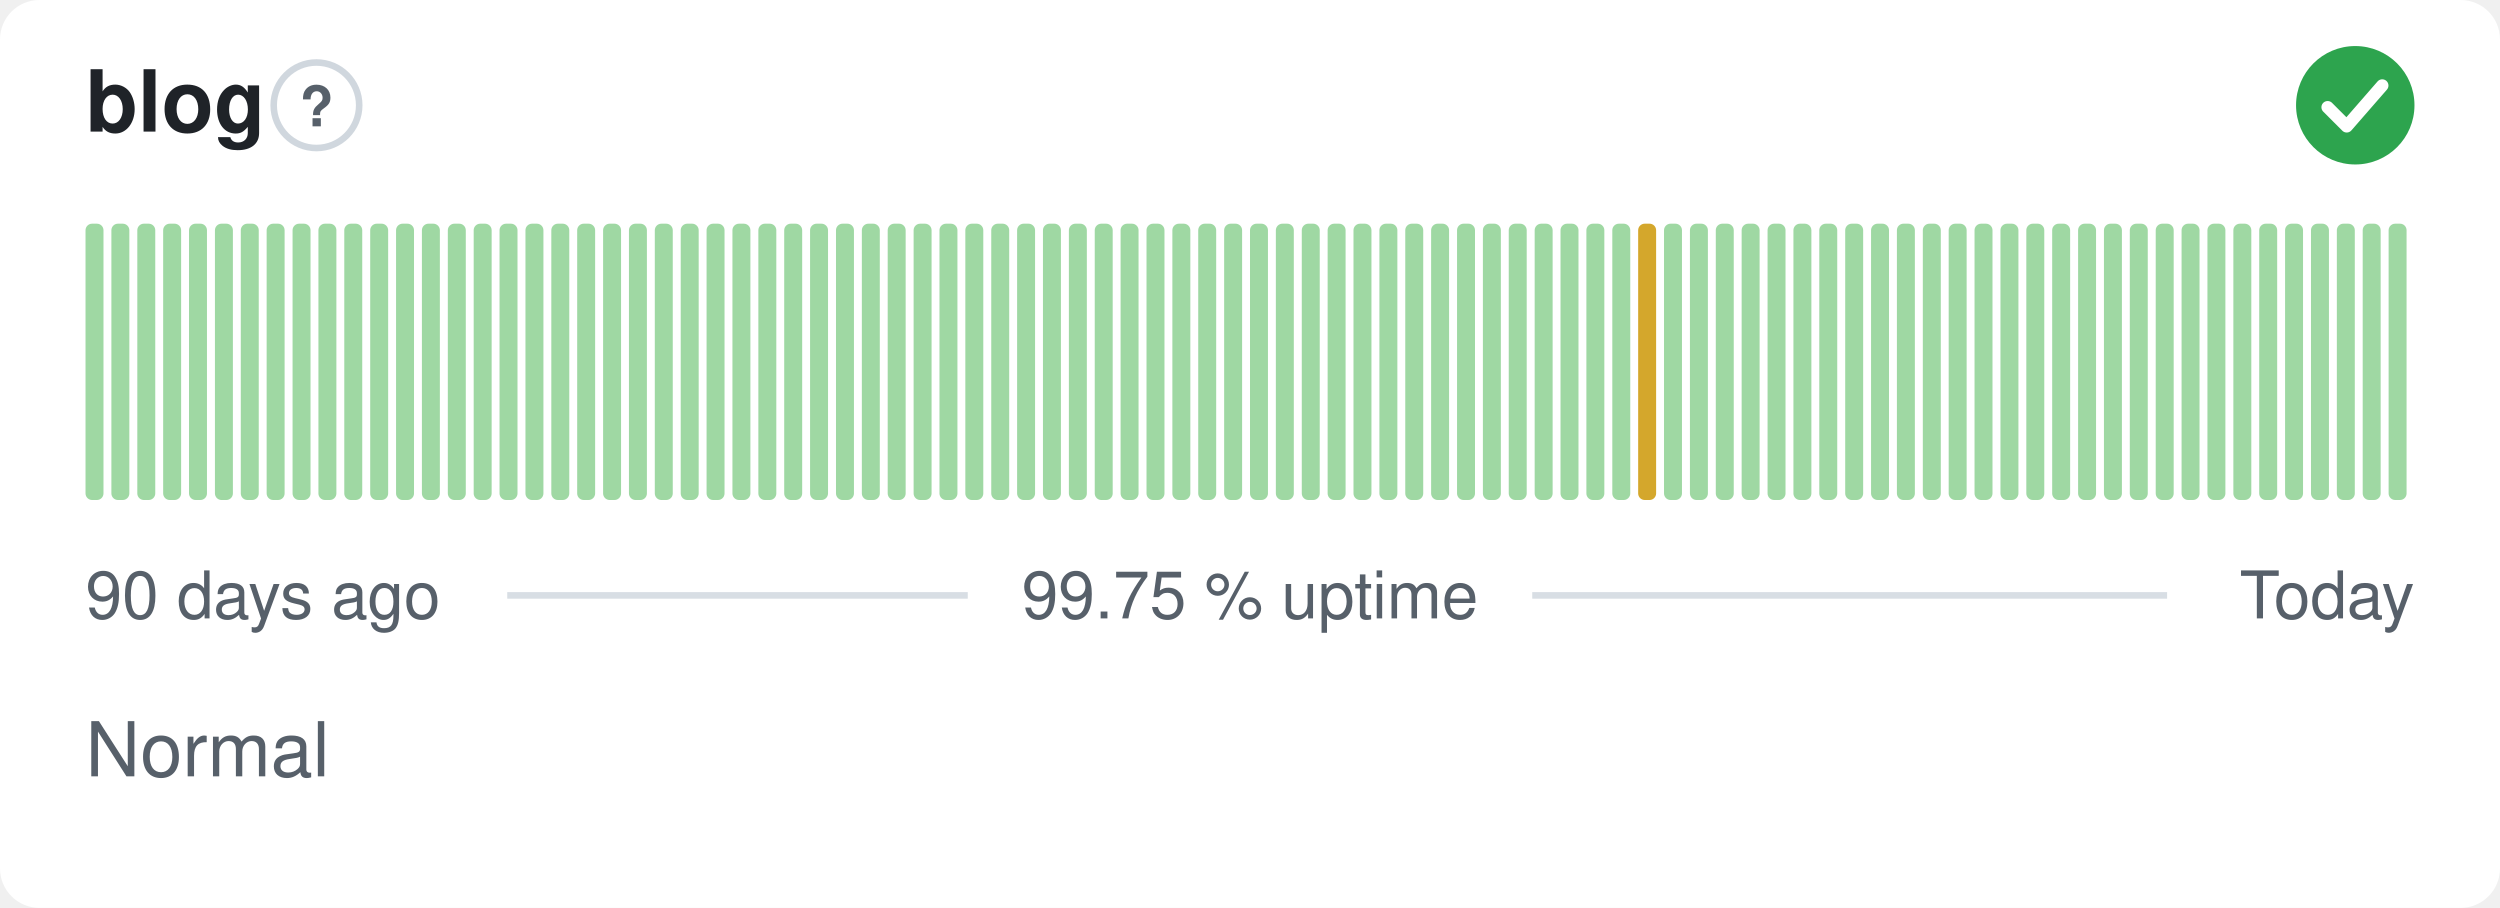
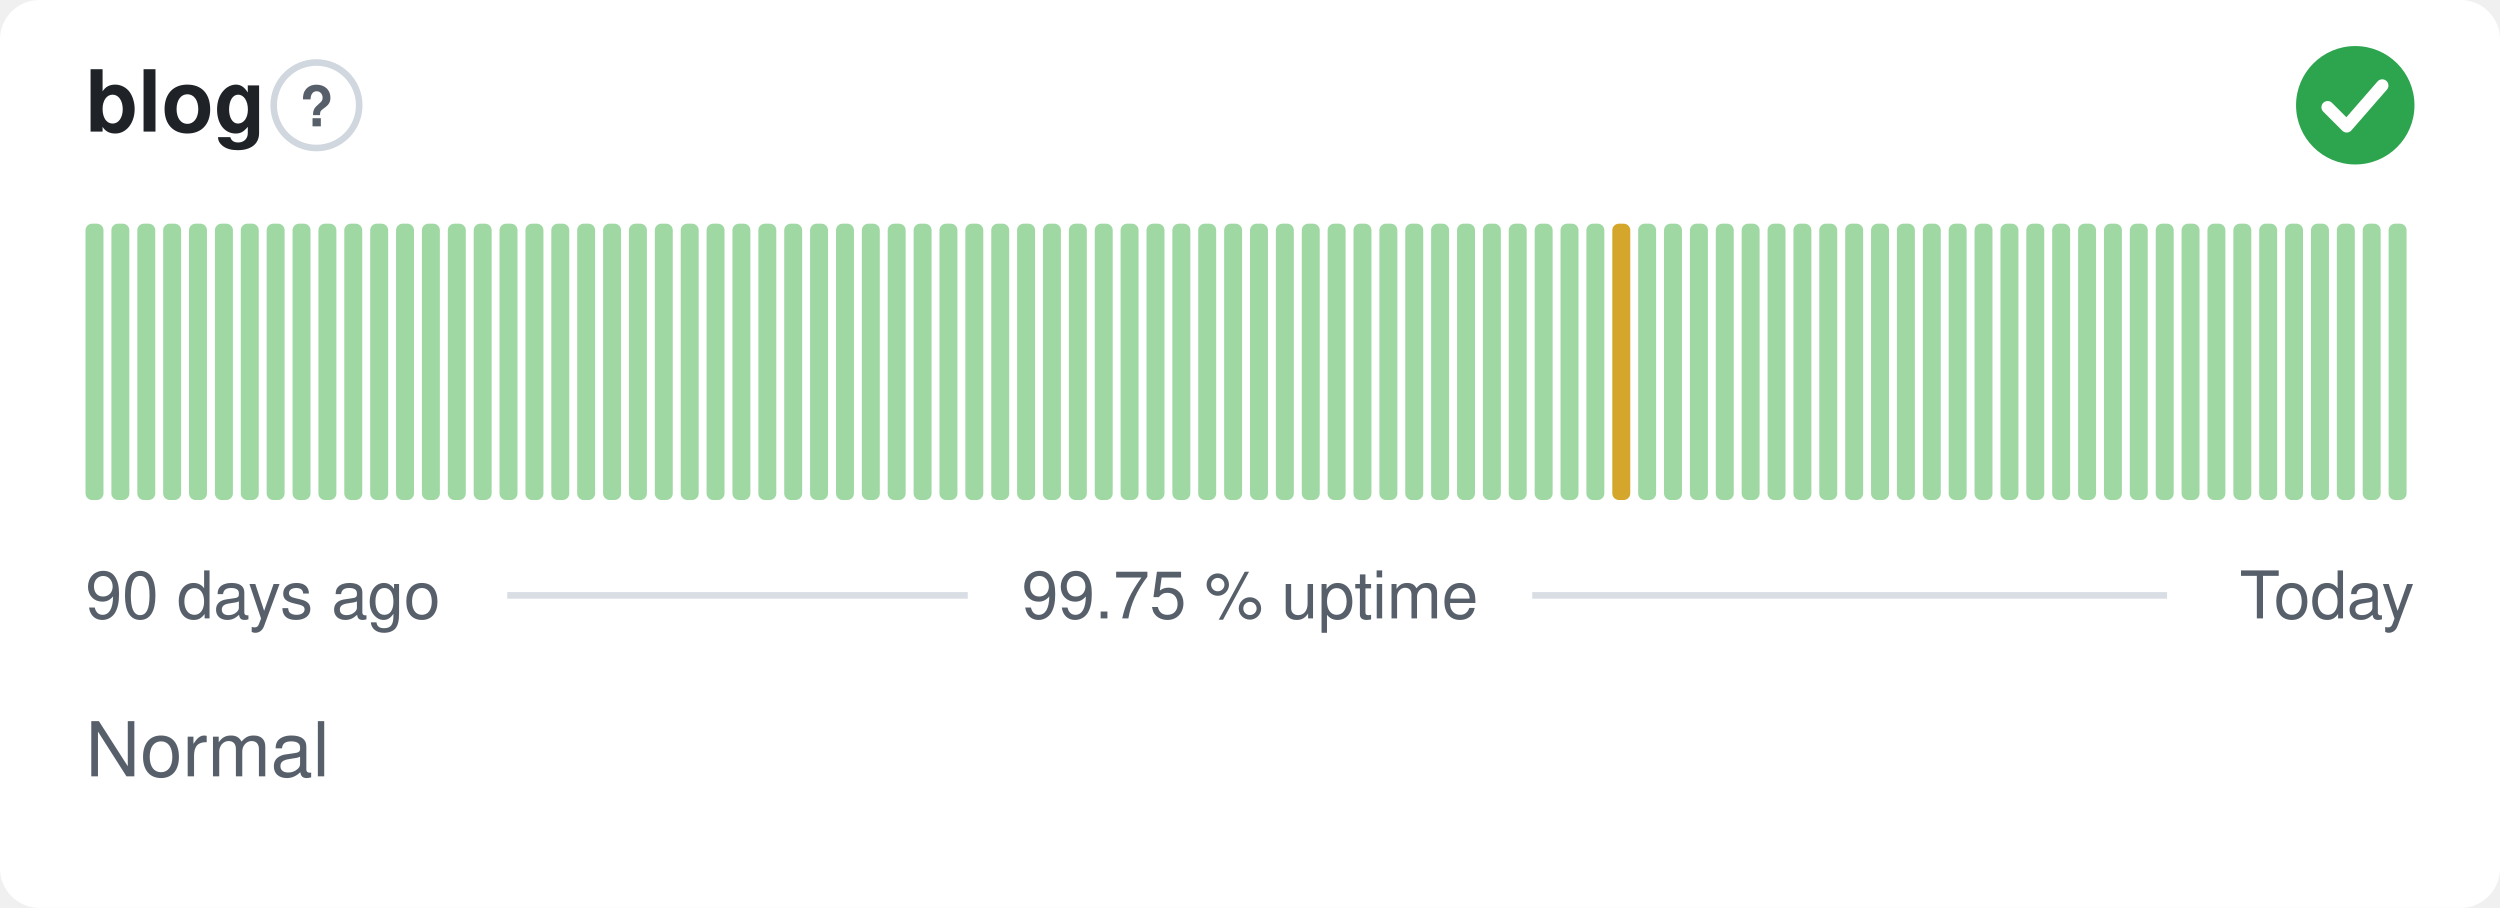
<svg xmlns="http://www.w3.org/2000/svg" width="380" height="138" viewBox="0 0 380 138" role="img" aria-label="blog: Normal, 99.75 % uptime over the last 90 days" font-family="-apple-system,BlinkMacSystemFont,'Segoe UI',Helvetica,Arial,sans-serif">
  <style>
    @media (prefers-color-scheme: dark) {
      .bg { fill: #0d1117 }
      .title { fill: #e6edf3 }
      .muted { fill: #8b949e }
      .hint { stroke: #30363d }
      .rule { stroke: #30363d }
      .nodata { fill: #21262d }
    }
  </style>
  <rect class="bg" width="380" height="138" rx="6" fill="#ffffff" />
  <text class="title" x="13" y="20" font-size="13" font-weight="600" fill="#1f2328">blog</text>
  <circle class="hint" cx="48.1" cy="16" r="6.5" fill="none" stroke="#d0d7de" stroke-width="1" />
  <text class="muted" x="48.1" y="19.2" text-anchor="middle" font-size="8.5" font-weight="700" fill="#57606a">?</text>
  <circle cx="358" cy="16" r="9" fill="#2da44e" />
  <path d="M353.80 16.30l2.90 2.90 5.40 -6.20" fill="none" stroke="#fff" stroke-width="1.89" stroke-linecap="round" stroke-linejoin="round" />
  <rect x="13.00" y="34.00" width="2.73" height="42.00" rx="1" fill="#9fd8a3" />
  <rect x="16.93" y="34.00" width="2.73" height="42.00" rx="1" fill="#9fd8a3" />
  <rect x="20.87" y="34.00" width="2.73" height="42.00" rx="1" fill="#9fd8a3" />
  <rect x="24.80" y="34.00" width="2.73" height="42.00" rx="1" fill="#9fd8a3" />
  <rect x="28.73" y="34.00" width="2.73" height="42.00" rx="1" fill="#9fd8a3" />
  <rect x="32.67" y="34.00" width="2.73" height="42.00" rx="1" fill="#9fd8a3" />
  <rect x="36.60" y="34.00" width="2.73" height="42.00" rx="1" fill="#9fd8a3" />
  <rect x="40.53" y="34.00" width="2.73" height="42.00" rx="1" fill="#9fd8a3" />
  <rect x="44.47" y="34.00" width="2.73" height="42.00" rx="1" fill="#9fd8a3" />
  <rect x="48.40" y="34.00" width="2.73" height="42.00" rx="1" fill="#9fd8a3" />
  <rect x="52.33" y="34.00" width="2.73" height="42.00" rx="1" fill="#9fd8a3" />
  <rect x="56.27" y="34.00" width="2.73" height="42.00" rx="1" fill="#9fd8a3" />
  <rect x="60.20" y="34.00" width="2.73" height="42.00" rx="1" fill="#9fd8a3" />
  <rect x="64.13" y="34.00" width="2.73" height="42.00" rx="1" fill="#9fd8a3" />
  <rect x="68.07" y="34.00" width="2.73" height="42.00" rx="1" fill="#9fd8a3" />
  <rect x="72.00" y="34.00" width="2.73" height="42.00" rx="1" fill="#9fd8a3" />
  <rect x="75.93" y="34.00" width="2.73" height="42.00" rx="1" fill="#9fd8a3" />
  <rect x="79.87" y="34.00" width="2.73" height="42.00" rx="1" fill="#9fd8a3" />
  <rect x="83.80" y="34.00" width="2.73" height="42.00" rx="1" fill="#9fd8a3" />
  <rect x="87.73" y="34.00" width="2.73" height="42.00" rx="1" fill="#9fd8a3" />
  <rect x="91.67" y="34.00" width="2.73" height="42.00" rx="1" fill="#9fd8a3" />
  <rect x="95.60" y="34.00" width="2.73" height="42.00" rx="1" fill="#9fd8a3" />
  <rect x="99.53" y="34.00" width="2.73" height="42.00" rx="1" fill="#9fd8a3" />
  <rect x="103.47" y="34.00" width="2.73" height="42.00" rx="1" fill="#9fd8a3" />
  <rect x="107.40" y="34.00" width="2.73" height="42.00" rx="1" fill="#9fd8a3" />
  <rect x="111.33" y="34.00" width="2.73" height="42.00" rx="1" fill="#9fd8a3" />
  <rect x="115.27" y="34.00" width="2.73" height="42.00" rx="1" fill="#9fd8a3" />
  <rect x="119.20" y="34.00" width="2.73" height="42.00" rx="1" fill="#9fd8a3" />
  <rect x="123.13" y="34.00" width="2.73" height="42.00" rx="1" fill="#9fd8a3" />
  <rect x="127.07" y="34.00" width="2.73" height="42.00" rx="1" fill="#9fd8a3" />
  <rect x="131.00" y="34.00" width="2.73" height="42.00" rx="1" fill="#9fd8a3" />
  <rect x="134.93" y="34.00" width="2.73" height="42.00" rx="1" fill="#9fd8a3" />
  <rect x="138.87" y="34.00" width="2.73" height="42.00" rx="1" fill="#9fd8a3" />
  <rect x="142.80" y="34.00" width="2.73" height="42.00" rx="1" fill="#9fd8a3" />
  <rect x="146.73" y="34.00" width="2.73" height="42.00" rx="1" fill="#9fd8a3" />
  <rect x="150.67" y="34.00" width="2.73" height="42.00" rx="1" fill="#9fd8a3" />
  <rect x="154.60" y="34.00" width="2.73" height="42.00" rx="1" fill="#9fd8a3" />
  <rect x="158.53" y="34.00" width="2.73" height="42.00" rx="1" fill="#9fd8a3" />
  <rect x="162.47" y="34.00" width="2.73" height="42.00" rx="1" fill="#9fd8a3" />
  <rect x="166.40" y="34.00" width="2.73" height="42.00" rx="1" fill="#9fd8a3" />
  <rect x="170.33" y="34.00" width="2.73" height="42.00" rx="1" fill="#9fd8a3" />
  <rect x="174.27" y="34.00" width="2.73" height="42.00" rx="1" fill="#9fd8a3" />
  <rect x="178.20" y="34.00" width="2.73" height="42.00" rx="1" fill="#9fd8a3" />
  <rect x="182.13" y="34.00" width="2.73" height="42.00" rx="1" fill="#9fd8a3" />
  <rect x="186.07" y="34.00" width="2.73" height="42.00" rx="1" fill="#9fd8a3" />
  <rect x="190.00" y="34.00" width="2.73" height="42.00" rx="1" fill="#9fd8a3" />
  <rect x="193.93" y="34.00" width="2.73" height="42.00" rx="1" fill="#9fd8a3" />
  <rect x="197.87" y="34.00" width="2.73" height="42.00" rx="1" fill="#9fd8a3" />
  <rect x="201.80" y="34.00" width="2.73" height="42.00" rx="1" fill="#9fd8a3" />
  <rect x="205.73" y="34.00" width="2.73" height="42.00" rx="1" fill="#9fd8a3" />
  <rect x="209.67" y="34.00" width="2.73" height="42.00" rx="1" fill="#9fd8a3" />
  <rect x="213.60" y="34.00" width="2.73" height="42.00" rx="1" fill="#9fd8a3" />
  <rect x="217.53" y="34.00" width="2.73" height="42.00" rx="1" fill="#9fd8a3" />
  <rect x="221.47" y="34.00" width="2.73" height="42.00" rx="1" fill="#9fd8a3" />
  <rect x="225.40" y="34.00" width="2.73" height="42.00" rx="1" fill="#9fd8a3" />
  <rect x="229.33" y="34.00" width="2.73" height="42.00" rx="1" fill="#9fd8a3" />
  <rect x="233.27" y="34.00" width="2.73" height="42.00" rx="1" fill="#9fd8a3" />
  <rect x="237.20" y="34.00" width="2.73" height="42.00" rx="1" fill="#9fd8a3" />
  <rect x="241.13" y="34.00" width="2.73" height="42.00" rx="1" fill="#9fd8a3" />
-   <rect x="245.07" y="34.00" width="2.73" height="42.00" rx="1" fill="#9fd8a3" />
-   <rect x="249.00" y="34.00" width="2.73" height="42.00" rx="1" fill="#d4a72c" />
+   <rect x="245.07" y="34.00" width="2.73" height="42.00" rx="1" fill="#d4a72c" />
+   <rect x="249.00" y="34.00" width="2.73" height="42.00" rx="1" fill="#9fd8a3" />
  <rect x="252.93" y="34.00" width="2.73" height="42.00" rx="1" fill="#9fd8a3" />
  <rect x="256.87" y="34.00" width="2.73" height="42.00" rx="1" fill="#9fd8a3" />
  <rect x="260.80" y="34.00" width="2.73" height="42.00" rx="1" fill="#9fd8a3" />
  <rect x="264.73" y="34.00" width="2.73" height="42.00" rx="1" fill="#9fd8a3" />
  <rect x="268.67" y="34.00" width="2.73" height="42.00" rx="1" fill="#9fd8a3" />
  <rect x="272.60" y="34.00" width="2.73" height="42.00" rx="1" fill="#9fd8a3" />
  <rect x="276.53" y="34.00" width="2.73" height="42.00" rx="1" fill="#9fd8a3" />
  <rect x="280.47" y="34.00" width="2.73" height="42.00" rx="1" fill="#9fd8a3" />
  <rect x="284.40" y="34.00" width="2.73" height="42.00" rx="1" fill="#9fd8a3" />
  <rect x="288.33" y="34.00" width="2.73" height="42.00" rx="1" fill="#9fd8a3" />
  <rect x="292.27" y="34.00" width="2.73" height="42.00" rx="1" fill="#9fd8a3" />
  <rect x="296.20" y="34.00" width="2.73" height="42.00" rx="1" fill="#9fd8a3" />
  <rect x="300.13" y="34.00" width="2.73" height="42.00" rx="1" fill="#9fd8a3" />
  <rect x="304.07" y="34.00" width="2.73" height="42.00" rx="1" fill="#9fd8a3" />
  <rect x="308.00" y="34.00" width="2.73" height="42.00" rx="1" fill="#9fd8a3" />
  <rect x="311.93" y="34.00" width="2.73" height="42.00" rx="1" fill="#9fd8a3" />
  <rect x="315.87" y="34.00" width="2.73" height="42.00" rx="1" fill="#9fd8a3" />
  <rect x="319.80" y="34.00" width="2.73" height="42.00" rx="1" fill="#9fd8a3" />
  <rect x="323.73" y="34.00" width="2.73" height="42.00" rx="1" fill="#9fd8a3" />
  <rect x="327.67" y="34.00" width="2.73" height="42.00" rx="1" fill="#9fd8a3" />
  <rect x="331.60" y="34.00" width="2.73" height="42.00" rx="1" fill="#9fd8a3" />
  <rect x="335.53" y="34.00" width="2.73" height="42.00" rx="1" fill="#9fd8a3" />
  <rect x="339.47" y="34.00" width="2.73" height="42.00" rx="1" fill="#9fd8a3" />
  <rect x="343.40" y="34.00" width="2.73" height="42.00" rx="1" fill="#9fd8a3" />
  <rect x="347.33" y="34.00" width="2.73" height="42.00" rx="1" fill="#9fd8a3" />
  <rect x="351.27" y="34.00" width="2.73" height="42.00" rx="1" fill="#9fd8a3" />
  <rect x="355.20" y="34.00" width="2.73" height="42.00" rx="1" fill="#9fd8a3" />
  <rect x="359.13" y="34.00" width="2.73" height="42.00" rx="1" fill="#9fd8a3" />
  <rect x="363.07" y="34.00" width="2.73" height="42.00" rx="1" fill="#9fd8a3" />
  <text class="muted" x="13" y="94" font-size="10" fill="#57606a">90 days ago</text>
  <text class="muted" x="190" y="94" text-anchor="middle" font-size="10" fill="#57606a">99.75 % uptime</text>
  <text class="muted" x="367" y="94" text-anchor="end" font-size="10" fill="#57606a">Today</text>
  <line class="rule" x1="77.1" y1="90.5" x2="147.1" y2="90.5" stroke="#d8dee4" stroke-width="1" />
  <line class="rule" x1="232.9" y1="90.5" x2="329.4" y2="90.5" stroke="#d8dee4" stroke-width="1" />
  <text class="muted" x="13" y="118" font-size="11.5" fill="#57606a">Normal</text>
</svg>
